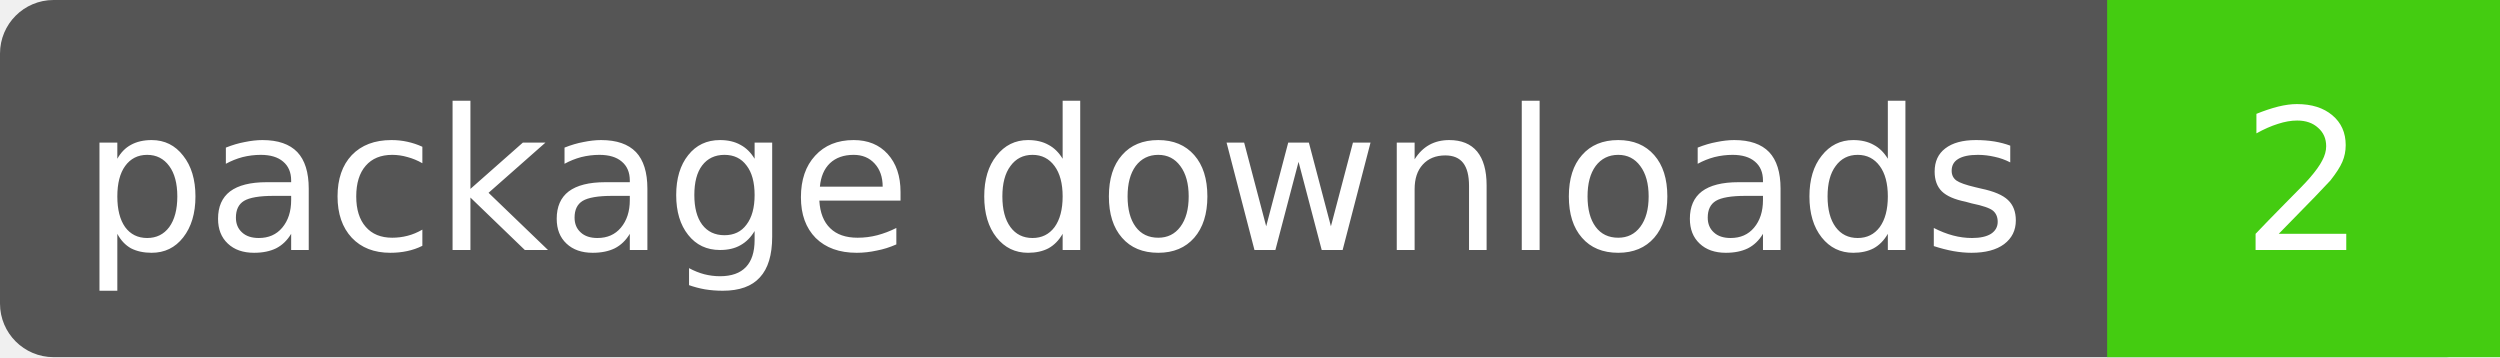
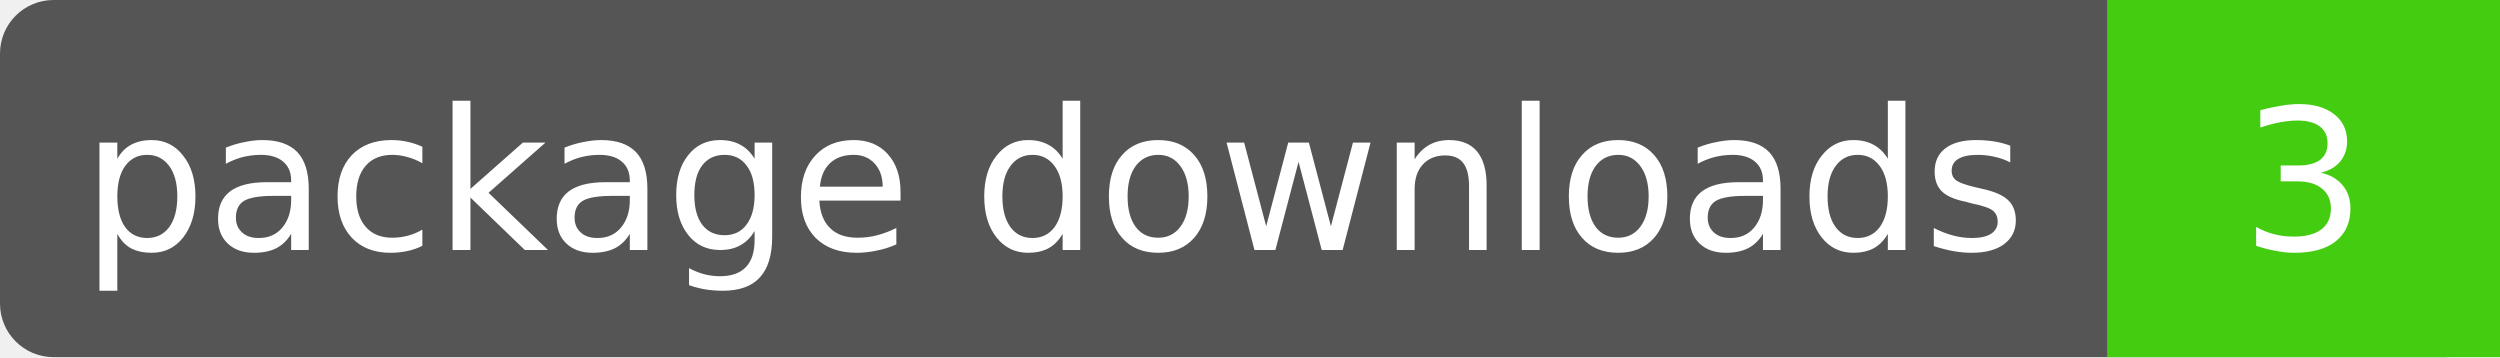
- <svg xmlns="http://www.w3.org/2000/svg" width="140" height="20" role="img" aria-label="package downloads: 2">
+ <svg xmlns="http://www.w3.org/2000/svg" width="140" height="20" role="img" aria-label="package downloads: 3">
  <rect width="140" height="20" rx="3" fill="#555" />
  <path fill="#4c1" d="M118 0h22v20H118z" />
  <g fill="#fff" text-anchor="middle" font-family="Verdana,DejaVu Sans,sans-serif" font-size="11">
    <text x="59" y="14">package downloads</text>
-     <text x="129" y="14">2</text>
+     <text x="129" y="14">3</text>
  </g>
</svg>
